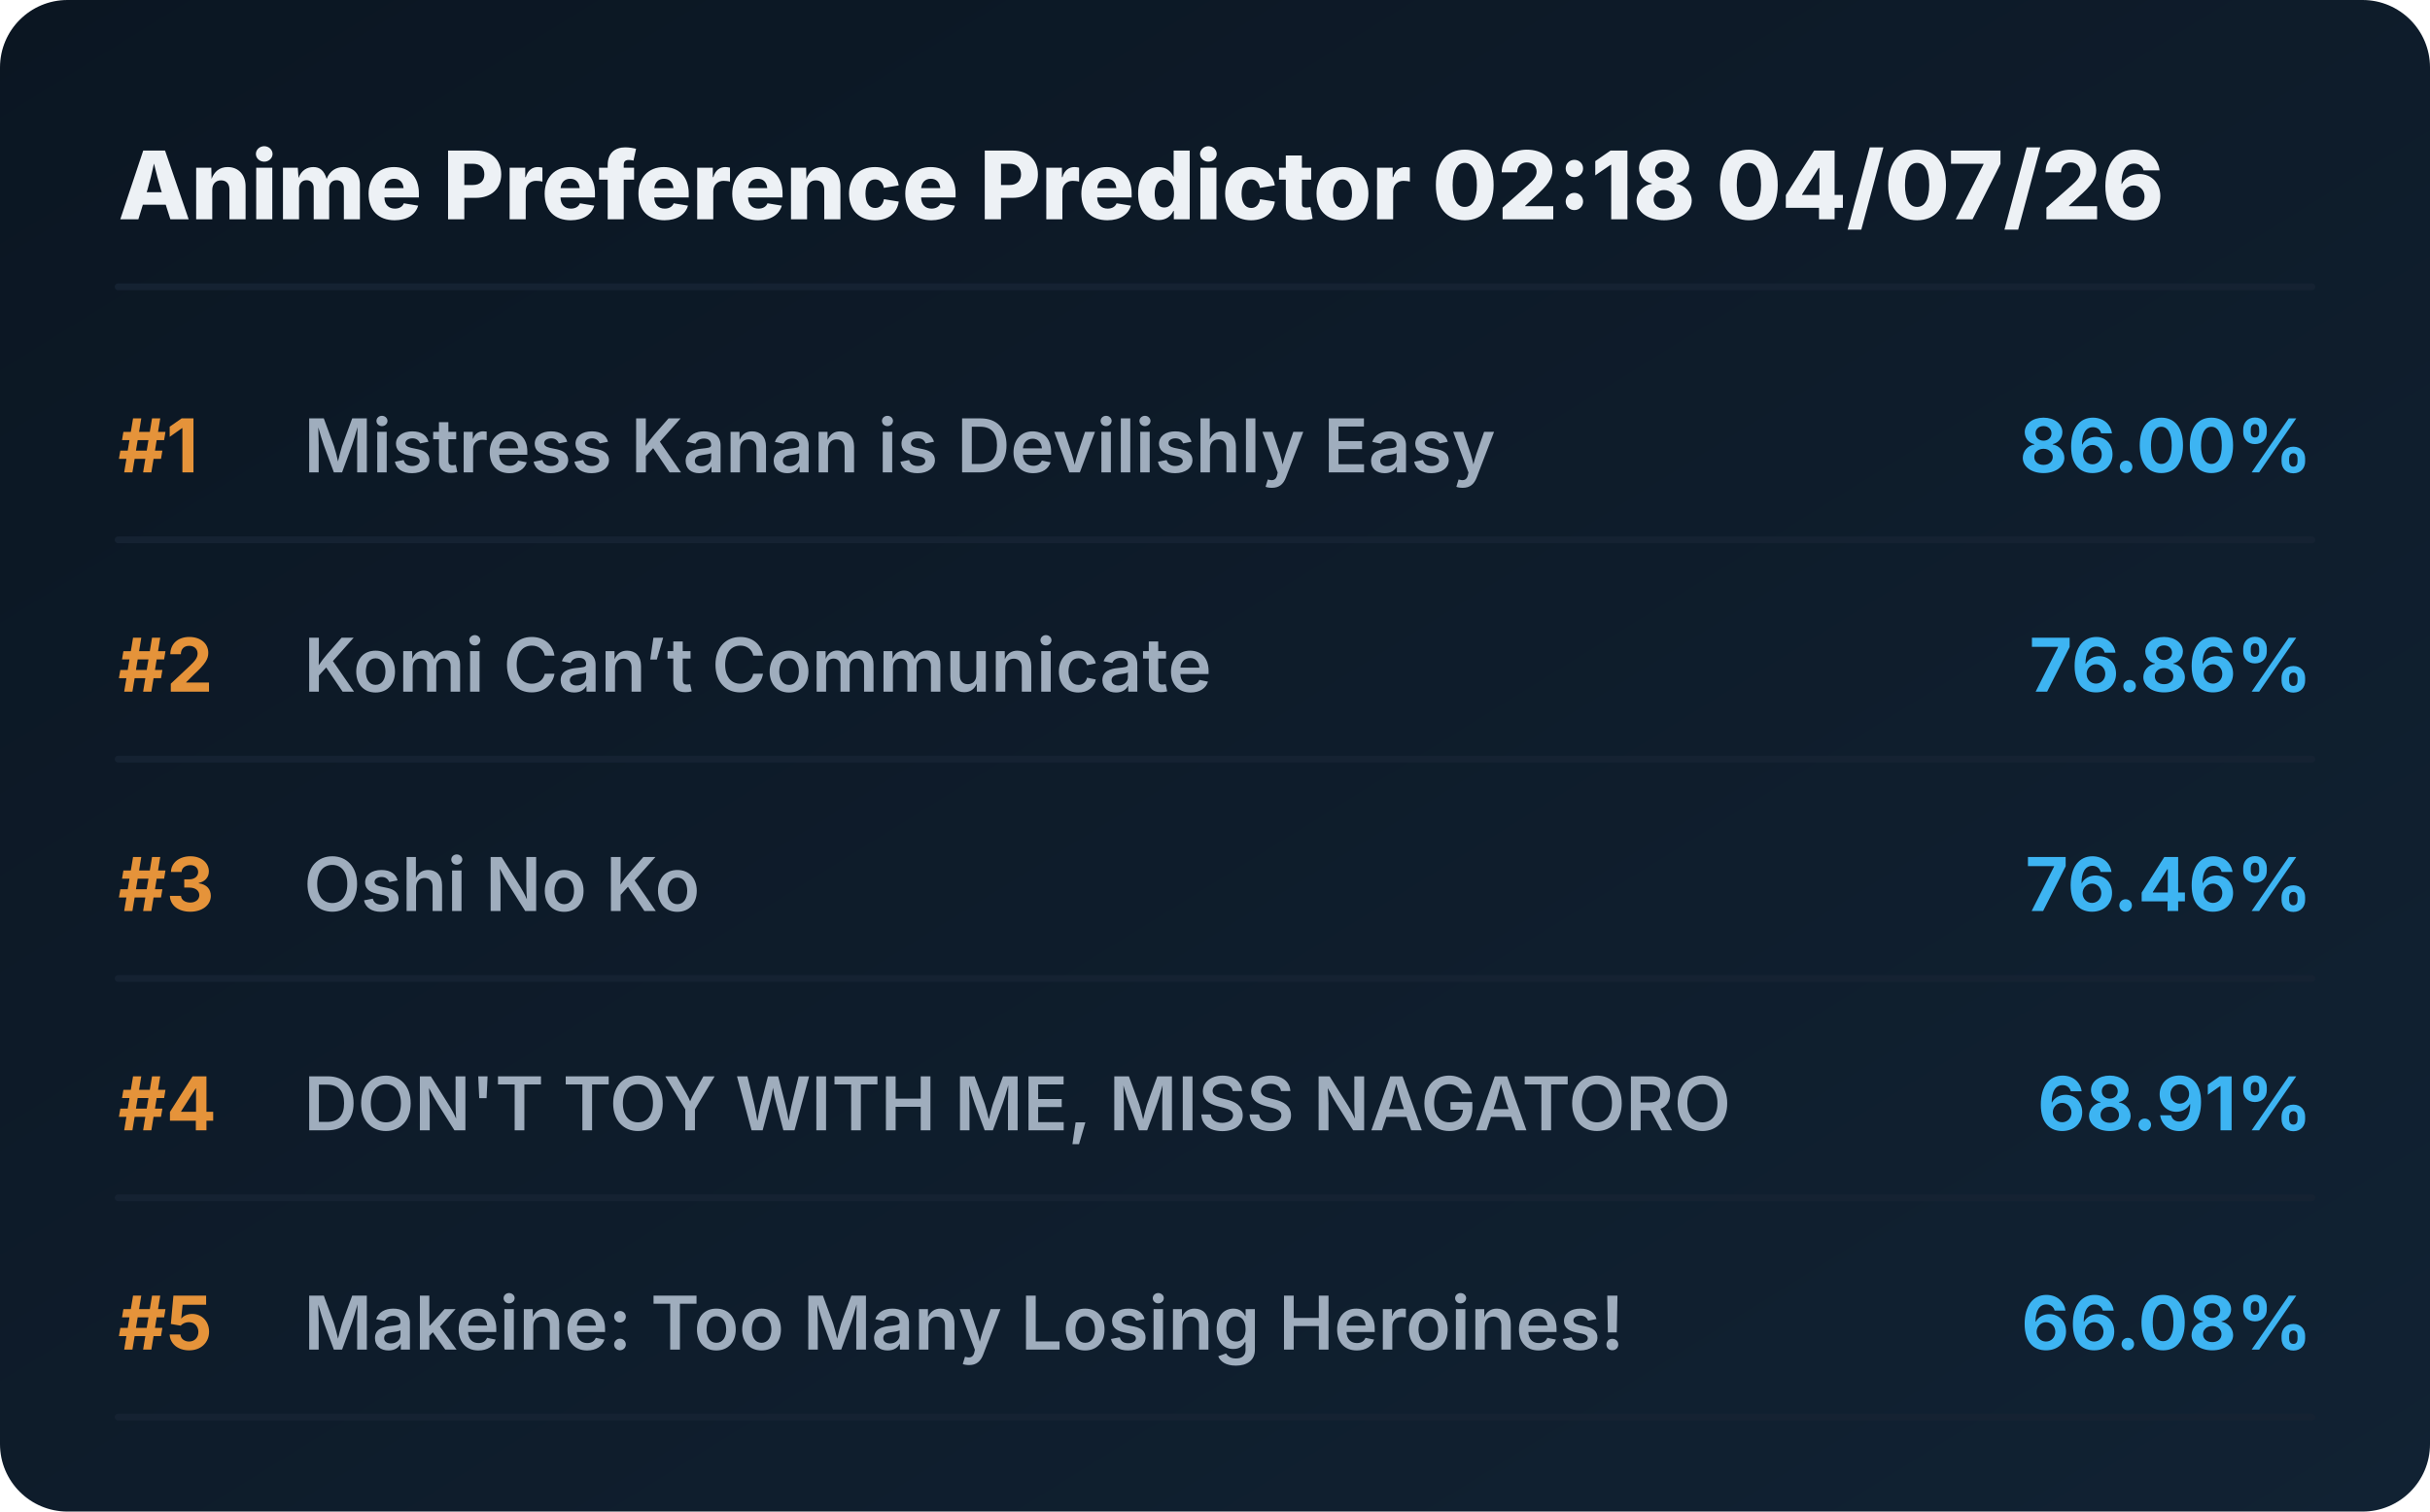
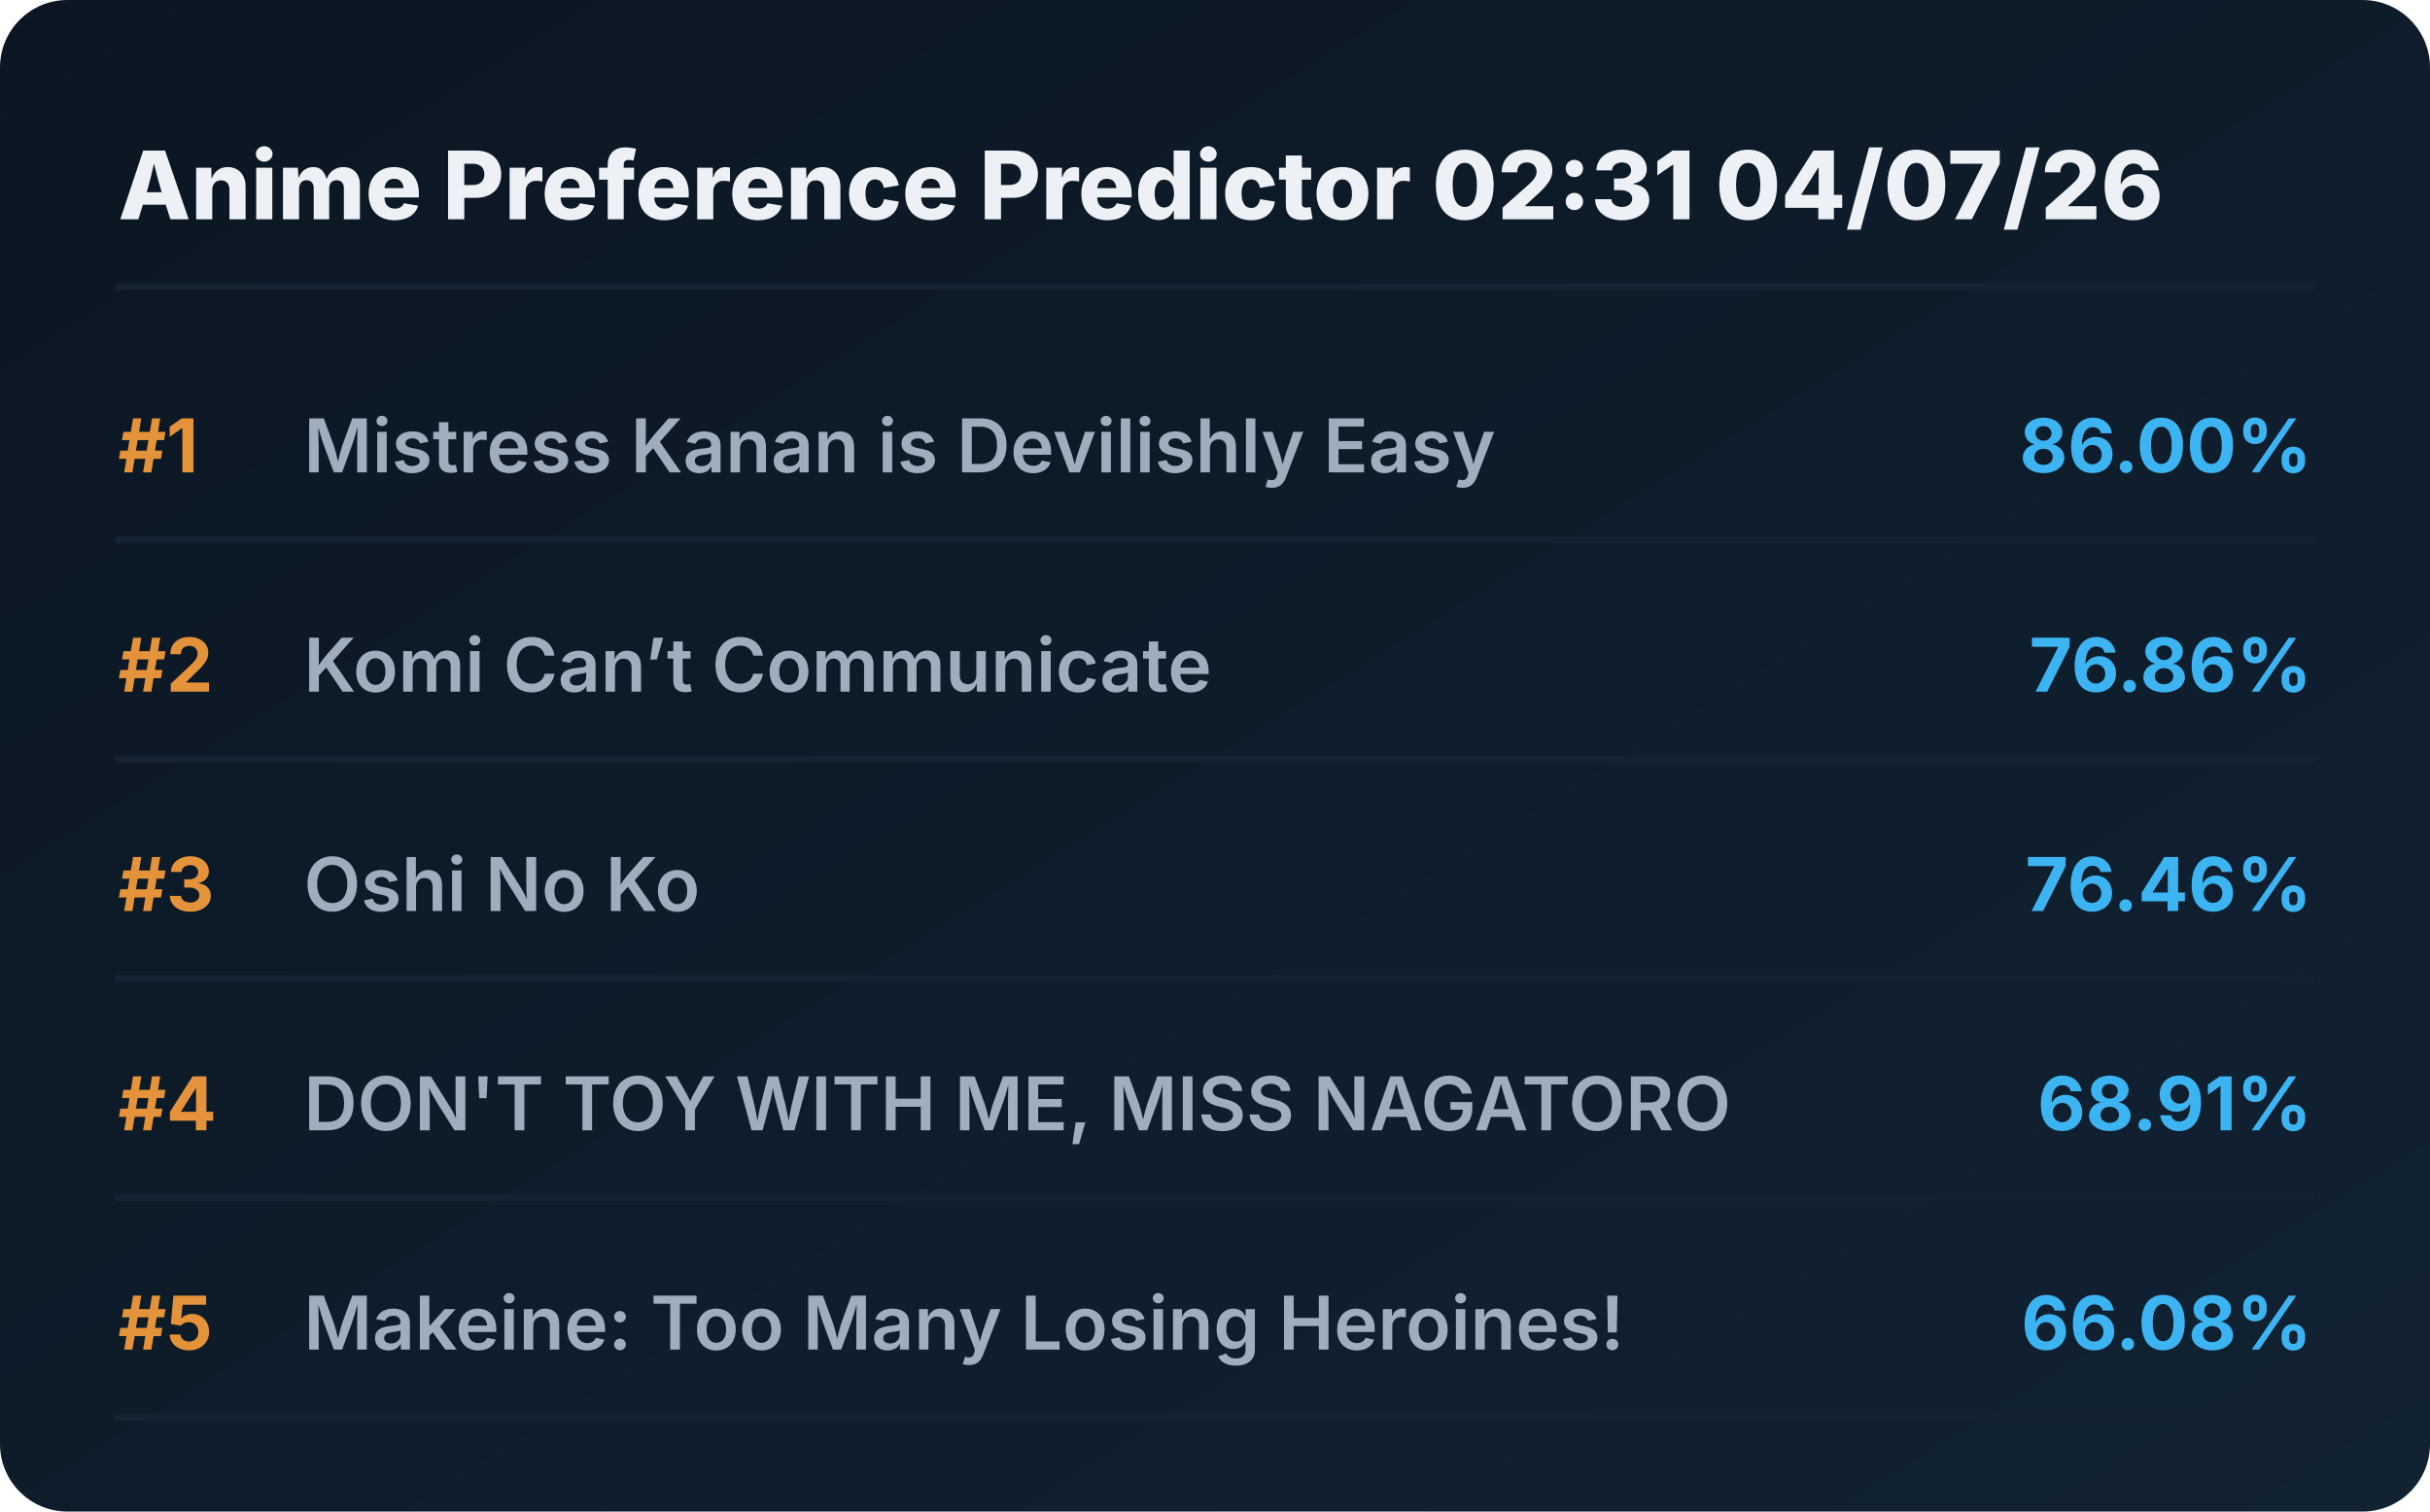
<svg xmlns="http://www.w3.org/2000/svg" viewBox="0 0 720 448" preserveAspectRatio="xMidYMid meet" style="width: 100%; height: auto; max-width: 720px;">
  <defs>
    <linearGradient id="boxGrad" x1="0%" y1="0%" x2="100%" y2="100%">
      <stop offset="0%" stop-color="#0b1622" />
      <stop offset="100%" stop-color="#112233" />
    </linearGradient>
    <clipPath id="titleClip">
      <rect x="90" y="0" width="510" height="100%" />
    </clipPath>
  </defs>
  <style>
    .bg { fill: url(#boxGrad); rx: 20px; }
    .header { font-family: 'Overpass', 'Inter', system-ui, sans-serif; font-weight: 800; font-size: 28px; fill: #edf1f5; }
    .rank { font-family: 'Overpass', 'Inter', system-ui, sans-serif; font-weight: 700; font-size: 22px; fill: #e5933a; }
    .title { font-family: 'Overpass', 'Inter', system-ui, sans-serif; font-weight: 600; font-size: 22px; fill: #9fadbd; }
    .score { font-family: 'Overpass', 'Inter', system-ui, sans-serif; font-weight: 700; font-size: 22px; fill: #3db4f2; }
    .line { stroke: #152232; stroke-width: 2; stroke-linecap: round; }
  </style>
  <rect class="bg" width="720" height="448" />
-   <text x="35" y="65" class="header">Anime Preference Predictor 02:18 04/07/26</text>
+   <text x="35" y="65" class="header">Anime Preference Predictor 02:31 04/07/26</text>
  <line x1="35" y1="85" x2="685" y2="85" class="line" />
  <g transform="translate(0, 0)">
    <text x="35" y="140" class="rank">#1</text>
    <text x="90" y="140" class="title">Mistress Kanan is Devilishly Easy</text>
    <text x="685" y="140" class="score" text-anchor="end">86.00%</text>
    <line x1="35" y1="160" x2="685" y2="160" class="line" />
  </g>
  <g transform="translate(0, 65)">
    <text x="35" y="140" class="rank">#2</text>
    <text x="90" y="140" class="title">Komi Can’t Communicate</text>
    <text x="685" y="140" class="score" text-anchor="end">76.86%</text>
    <line x1="35" y1="160" x2="685" y2="160" class="line" />
  </g>
  <g transform="translate(0, 130)">
    <text x="35" y="140" class="rank">#3</text>
    <text x="90" y="140" class="title">Oshi No Ko</text>
    <text x="685" y="140" class="score" text-anchor="end">76.46%</text>
    <line x1="35" y1="160" x2="685" y2="160" class="line" />
  </g>
  <g transform="translate(0, 195)">
    <text x="35" y="140" class="rank">#4</text>
    <text x="90" y="140" class="title">DON'T TOY WITH ME, MISS NAGATORO</text>
    <text x="685" y="140" class="score" text-anchor="end">68.91%</text>
    <line x1="35" y1="160" x2="685" y2="160" class="line" />
  </g>
  <g transform="translate(0, 260)">
    <text x="35" y="140" class="rank">#5</text>
    <text x="90" y="140" class="title">Makeine: Too Many Losing Heroines!</text>
    <text x="685" y="140" class="score" text-anchor="end">66.08%</text>
    <line x1="35" y1="160" x2="685" y2="160" class="line" />
  </g>
</svg>
